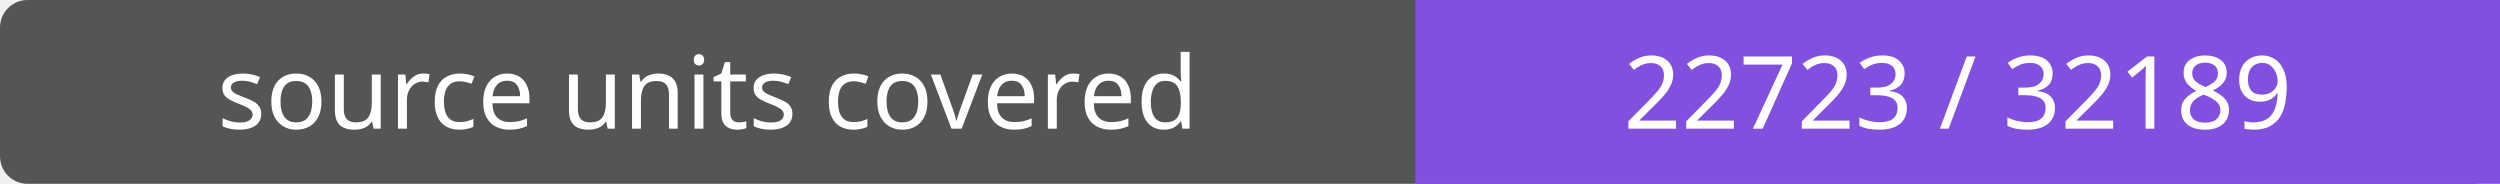
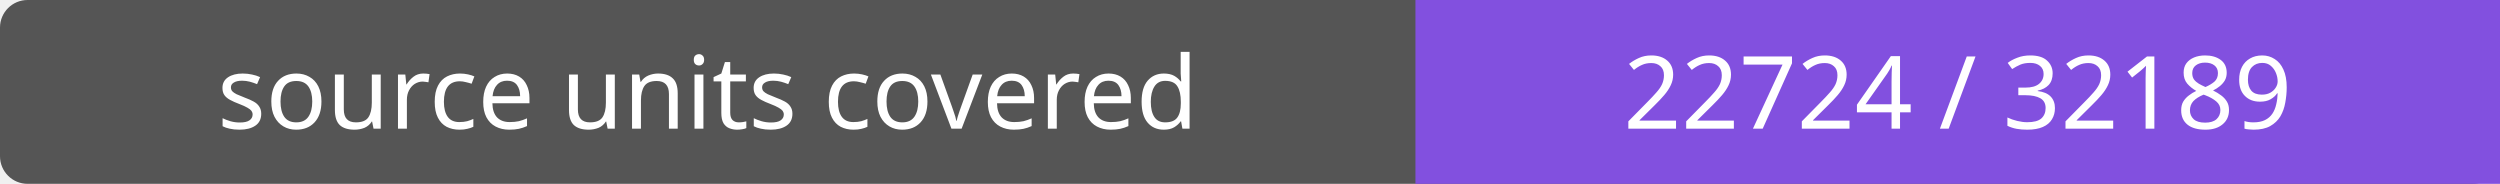
- <svg xmlns="http://www.w3.org/2000/svg" width="272" height="20" role="img" aria-label="source units covered: 22723 / 32189">
+ <svg xmlns="http://www.w3.org/2000/svg" width="272" height="20" role="img" aria-label="source units covered: 22724 / 32189">
  <rect width="272" height="20" rx="3" fill="#555" />
  <path fill="#8250df" d="M154 0h118v20H154z" />
  <g fill="#fff" text-anchor="middle" font-family="Verdana,sans-serif" font-size="11">
    <text x="77.0" y="14">source units covered</text>
-     <text x="213.0" y="14">22723 / 32189</text>
+     <text x="213.0" y="14">22724 / 32189</text>
  </g>
</svg>
